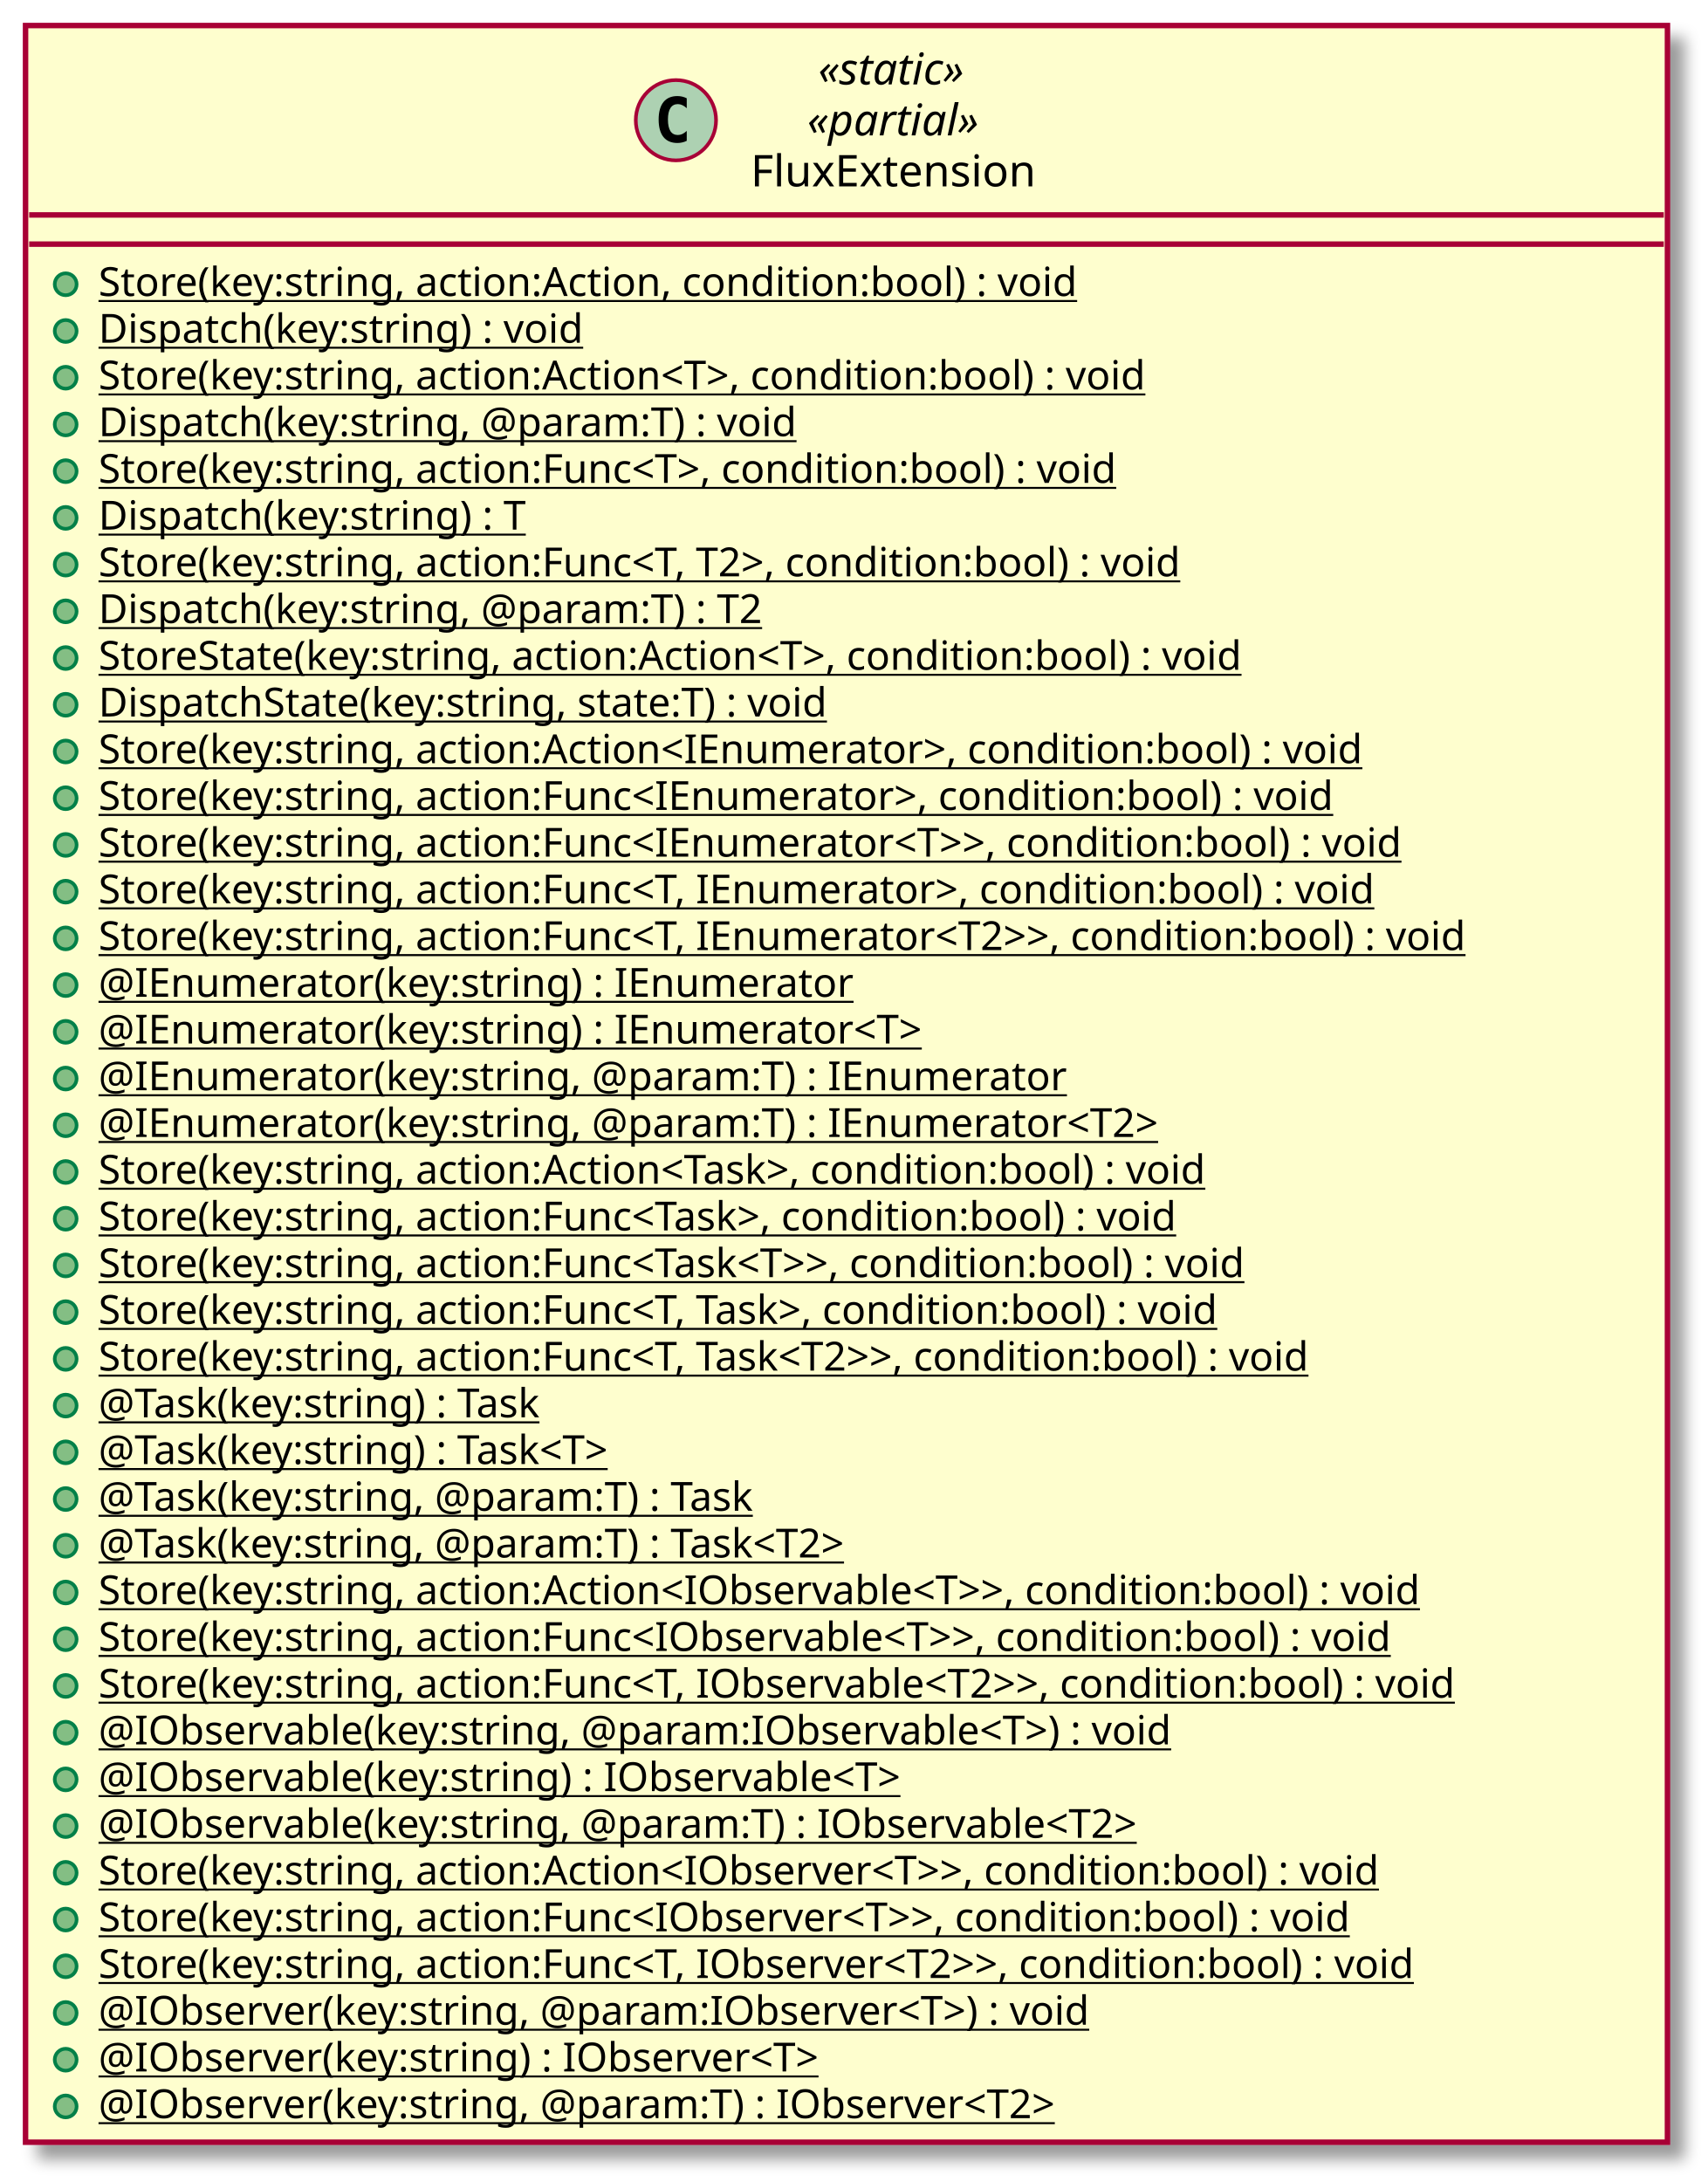
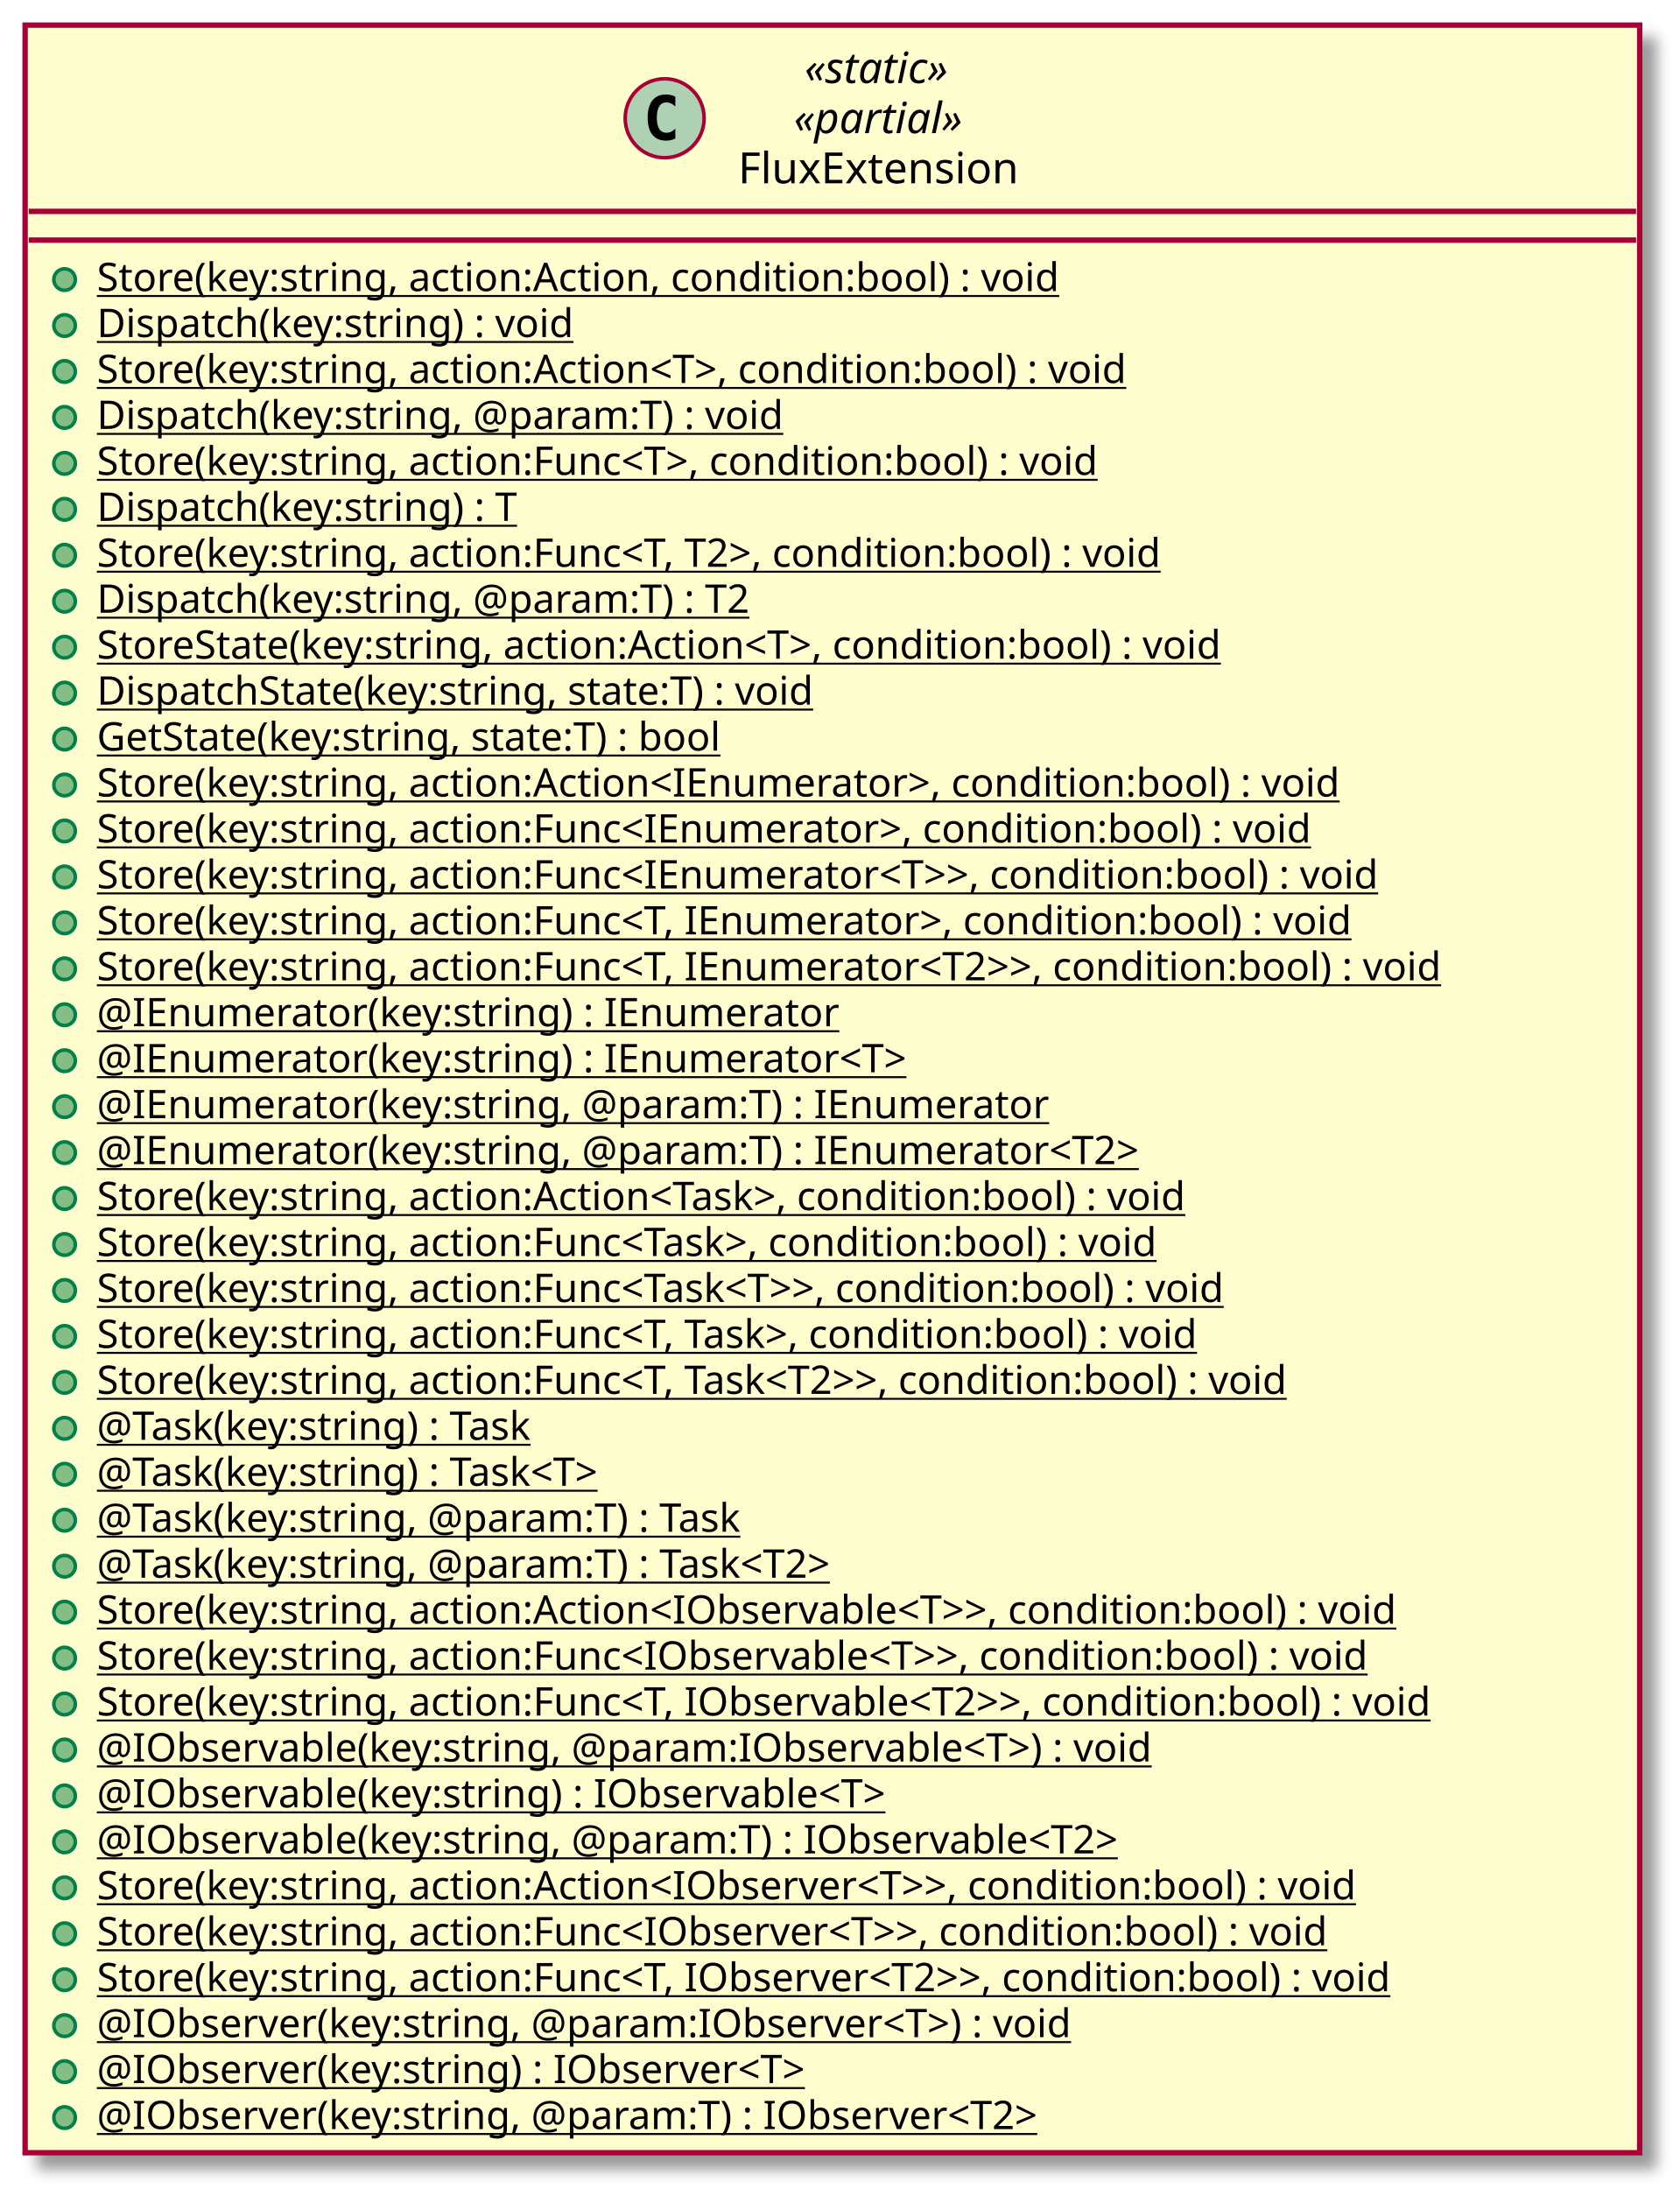
- <svg xmlns="http://www.w3.org/2000/svg" contentScriptType="application/ecmascript" contentStyleType="text/css" height="598px" preserveAspectRatio="none" style="width:468px;height:598px;" version="1.1" viewBox="0 0 468 598" width="468px" zoomAndPan="magnify">
+ <svg xmlns="http://www.w3.org/2000/svg" contentScriptType="application/ecmascript" contentStyleType="text/css" height="610px" preserveAspectRatio="none" style="width:468px;height:610px;" version="1.1" viewBox="0 0 468 610" width="468px" zoomAndPan="magnify">
  <defs>
-     <filter height="300%" id="f1nuoa12rcuyw1" width="300%" x="-1" y="-1">
+     <filter height="300%" id="fzkdju0d05z8o" width="300%" x="-1" y="-1">
      <feGaussianBlur result="blurOut" stdDeviation="2.0" />
      <feColorMatrix in="blurOut" result="blurOut2" type="matrix" values="0 0 0 0 0 0 0 0 0 0 0 0 0 0 0 0 0 0 .4 0" />
      <feOffset dx="4.0" dy="4.0" in="blurOut2" result="blurOut3" />
      <feBlend in="SourceGraphic" in2="blurOut3" mode="normal" />
    </filter>
  </defs>
  <g>
-     <rect fill="#FEFECE" filter="url(#f1nuoa12rcuyw1)" height="580.094" id="FluxExtension" style="stroke: #A80036; stroke-width: 1.5;" width="450" x="7" y="7" />
+     <rect fill="#FEFECE" filter="url(#fzkdju0d05z8o)" height="592.898" id="FluxExtension" style="stroke: #A80036; stroke-width: 1.5;" width="450" x="7" y="7" />
    <ellipse cx="185.25" cy="32.953" fill="#ADD1B2" rx="11" ry="11" style="stroke: #A80036; stroke-width: 1.0;" />
    <path d="M188.219,38.594 Q187.641,38.891 187,39.031 Q186.359,39.188 185.656,39.188 Q183.156,39.188 181.828,37.547 Q180.516,35.891 180.516,32.766 Q180.516,29.641 181.828,27.984 Q183.156,26.328 185.656,26.328 Q186.359,26.328 187,26.484 Q187.656,26.641 188.219,26.938 L188.219,29.656 Q187.594,29.078 187,28.812 Q186.406,28.531 185.781,28.531 Q184.438,28.531 183.75,29.609 Q183.062,30.672 183.062,32.766 Q183.062,34.859 183.75,35.938 Q184.438,37 185.781,37 Q186.406,37 187,36.734 Q187.594,36.453 188.219,35.875 L188.219,38.594 Z " />
    <text fill="#000000" font-family="sans-serif" font-size="12" font-style="italic" lengthAdjust="spacingAndGlyphs" textLength="48" x="224.25" y="23.139">«static»</text>
    <text fill="#000000" font-family="sans-serif" font-size="12" font-style="italic" lengthAdjust="spacingAndGlyphs" textLength="54" x="221.25" y="37.107">«partial»</text>
    <text fill="#000000" font-family="sans-serif" font-size="12" lengthAdjust="spacingAndGlyphs" textLength="85" x="205.75" y="51.076">FluxExtension</text>
    <line style="stroke: #A80036; stroke-width: 1.5;" x1="8" x2="456" y1="58.906" y2="58.906" />
    <line style="stroke: #A80036; stroke-width: 1.5;" x1="8" x2="456" y1="66.906" y2="66.906" />
    <ellipse cx="18" cy="77.906" fill="#84BE84" rx="3" ry="3" style="stroke: #038048; stroke-width: 1.0;" />
    <text fill="#000000" font-family="sans-serif" font-size="11" lengthAdjust="spacingAndGlyphs" text-decoration="underline" textLength="297" x="27" y="81.117">Store(key:string, action:Action, condition:bool) : void</text>
    <ellipse cx="18" cy="90.711" fill="#84BE84" rx="3" ry="3" style="stroke: #038048; stroke-width: 1.0;" />
    <text fill="#000000" font-family="sans-serif" font-size="11" lengthAdjust="spacingAndGlyphs" text-decoration="underline" textLength="148" x="27" y="93.921">Dispatch(key:string) : void</text>
    <ellipse cx="18" cy="103.516" fill="#84BE84" rx="3" ry="3" style="stroke: #038048; stroke-width: 1.0;" />
    <text fill="#000000" font-family="sans-serif" font-size="11" lengthAdjust="spacingAndGlyphs" text-decoration="underline" textLength="322" x="27" y="106.726">Store(key:string, action:Action&lt;T&gt;, condition:bool) : void</text>
    <ellipse cx="18" cy="116.32" fill="#84BE84" rx="3" ry="3" style="stroke: #038048; stroke-width: 1.0;" />
    <text fill="#000000" font-family="sans-serif" font-size="11" lengthAdjust="spacingAndGlyphs" text-decoration="underline" textLength="216" x="27" y="119.531">Dispatch(key:string, @param:T) : void</text>
    <ellipse cx="18" cy="129.125" fill="#84BE84" rx="3" ry="3" style="stroke: #038048; stroke-width: 1.0;" />
    <text fill="#000000" font-family="sans-serif" font-size="11" lengthAdjust="spacingAndGlyphs" text-decoration="underline" textLength="314" x="27" y="132.335">Store(key:string, action:Func&lt;T&gt;, condition:bool) : void</text>
    <ellipse cx="18" cy="141.93" fill="#84BE84" rx="3" ry="3" style="stroke: #038048; stroke-width: 1.0;" />
    <text fill="#000000" font-family="sans-serif" font-size="11" lengthAdjust="spacingAndGlyphs" text-decoration="underline" textLength="132" x="27" y="145.14">Dispatch(key:string) : T</text>
    <ellipse cx="18" cy="154.734" fill="#84BE84" rx="3" ry="3" style="stroke: #038048; stroke-width: 1.0;" />
    <text fill="#000000" font-family="sans-serif" font-size="11" lengthAdjust="spacingAndGlyphs" text-decoration="underline" textLength="336" x="27" y="157.945">Store(key:string, action:Func&lt;T, T2&gt;, condition:bool) : void</text>
    <ellipse cx="18" cy="167.539" fill="#84BE84" rx="3" ry="3" style="stroke: #038048; stroke-width: 1.0;" />
    <text fill="#000000" font-family="sans-serif" font-size="11" lengthAdjust="spacingAndGlyphs" text-decoration="underline" textLength="207" x="27" y="170.75">Dispatch(key:string, @param:T) : T2</text>
    <ellipse cx="18" cy="180.344" fill="#84BE84" rx="3" ry="3" style="stroke: #038048; stroke-width: 1.0;" />
    <text fill="#000000" font-family="sans-serif" font-size="11" lengthAdjust="spacingAndGlyphs" text-decoration="underline" textLength="352" x="27" y="183.554">StoreState(key:string, action:Action&lt;T&gt;, condition:bool) : void</text>
    <ellipse cx="18" cy="193.148" fill="#84BE84" rx="3" ry="3" style="stroke: #038048; stroke-width: 1.0;" />
    <text fill="#000000" font-family="sans-serif" font-size="11" lengthAdjust="spacingAndGlyphs" text-decoration="underline" textLength="226" x="27" y="196.359">DispatchState(key:string, state:T) : void</text>
    <ellipse cx="18" cy="205.953" fill="#84BE84" rx="3" ry="3" style="stroke: #038048; stroke-width: 1.0;" />
-     <text fill="#000000" font-family="sans-serif" font-size="11" lengthAdjust="spacingAndGlyphs" text-decoration="underline" textLength="385" x="27" y="209.164">Store(key:string, action:Action&lt;IEnumerator&gt;, condition:bool) : void</text>
+     <text fill="#000000" font-family="sans-serif" font-size="11" lengthAdjust="spacingAndGlyphs" text-decoration="underline" textLength="198" x="27" y="209.164">GetState(key:string, state:T) : bool</text>
    <ellipse cx="18" cy="218.758" fill="#84BE84" rx="3" ry="3" style="stroke: #038048; stroke-width: 1.0;" />
-     <text fill="#000000" font-family="sans-serif" font-size="11" lengthAdjust="spacingAndGlyphs" text-decoration="underline" textLength="377" x="27" y="221.968">Store(key:string, action:Func&lt;IEnumerator&gt;, condition:bool) : void</text>
+     <text fill="#000000" font-family="sans-serif" font-size="11" lengthAdjust="spacingAndGlyphs" text-decoration="underline" textLength="385" x="27" y="221.968">Store(key:string, action:Action&lt;IEnumerator&gt;, condition:bool) : void</text>
    <ellipse cx="18" cy="231.562" fill="#84BE84" rx="3" ry="3" style="stroke: #038048; stroke-width: 1.0;" />
-     <text fill="#000000" font-family="sans-serif" font-size="11" lengthAdjust="spacingAndGlyphs" text-decoration="underline" textLength="402" x="27" y="234.773">Store(key:string, action:Func&lt;IEnumerator&lt;T&gt;&gt;, condition:bool) : void</text>
+     <text fill="#000000" font-family="sans-serif" font-size="11" lengthAdjust="spacingAndGlyphs" text-decoration="underline" textLength="377" x="27" y="234.773">Store(key:string, action:Func&lt;IEnumerator&gt;, condition:bool) : void</text>
    <ellipse cx="18" cy="244.367" fill="#84BE84" rx="3" ry="3" style="stroke: #038048; stroke-width: 1.0;" />
-     <text fill="#000000" font-family="sans-serif" font-size="11" lengthAdjust="spacingAndGlyphs" text-decoration="underline" textLength="392" x="27" y="247.578">Store(key:string, action:Func&lt;T, IEnumerator&gt;, condition:bool) : void</text>
+     <text fill="#000000" font-family="sans-serif" font-size="11" lengthAdjust="spacingAndGlyphs" text-decoration="underline" textLength="402" x="27" y="247.578">Store(key:string, action:Func&lt;IEnumerator&lt;T&gt;&gt;, condition:bool) : void</text>
    <ellipse cx="18" cy="257.172" fill="#84BE84" rx="3" ry="3" style="stroke: #038048; stroke-width: 1.0;" />
-     <text fill="#000000" font-family="sans-serif" font-size="11" lengthAdjust="spacingAndGlyphs" text-decoration="underline" textLength="424" x="27" y="260.382">Store(key:string, action:Func&lt;T, IEnumerator&lt;T2&gt;&gt;, condition:bool) : void</text>
+     <text fill="#000000" font-family="sans-serif" font-size="11" lengthAdjust="spacingAndGlyphs" text-decoration="underline" textLength="392" x="27" y="260.382">Store(key:string, action:Func&lt;T, IEnumerator&gt;, condition:bool) : void</text>
    <ellipse cx="18" cy="269.977" fill="#84BE84" rx="3" ry="3" style="stroke: #038048; stroke-width: 1.0;" />
-     <text fill="#000000" font-family="sans-serif" font-size="11" lengthAdjust="spacingAndGlyphs" text-decoration="underline" textLength="228" x="27" y="273.187">@IEnumerator(key:string) : IEnumerator</text>
+     <text fill="#000000" font-family="sans-serif" font-size="11" lengthAdjust="spacingAndGlyphs" text-decoration="underline" textLength="424" x="27" y="273.187">Store(key:string, action:Func&lt;T, IEnumerator&lt;T2&gt;&gt;, condition:bool) : void</text>
    <ellipse cx="18" cy="282.781" fill="#84BE84" rx="3" ry="3" style="stroke: #038048; stroke-width: 1.0;" />
-     <text fill="#000000" font-family="sans-serif" font-size="11" lengthAdjust="spacingAndGlyphs" text-decoration="underline" textLength="253" x="27" y="285.992">@IEnumerator(key:string) : IEnumerator&lt;T&gt;</text>
+     <text fill="#000000" font-family="sans-serif" font-size="11" lengthAdjust="spacingAndGlyphs" text-decoration="underline" textLength="228" x="27" y="285.992">@IEnumerator(key:string) : IEnumerator</text>
    <ellipse cx="18" cy="295.586" fill="#84BE84" rx="3" ry="3" style="stroke: #038048; stroke-width: 1.0;" />
-     <text fill="#000000" font-family="sans-serif" font-size="11" lengthAdjust="spacingAndGlyphs" text-decoration="underline" textLength="296" x="27" y="298.796">@IEnumerator(key:string, @param:T) : IEnumerator</text>
+     <text fill="#000000" font-family="sans-serif" font-size="11" lengthAdjust="spacingAndGlyphs" text-decoration="underline" textLength="253" x="27" y="298.796">@IEnumerator(key:string) : IEnumerator&lt;T&gt;</text>
    <ellipse cx="18" cy="308.391" fill="#84BE84" rx="3" ry="3" style="stroke: #038048; stroke-width: 1.0;" />
-     <text fill="#000000" font-family="sans-serif" font-size="11" lengthAdjust="spacingAndGlyphs" text-decoration="underline" textLength="328" x="27" y="311.601">@IEnumerator(key:string, @param:T) : IEnumerator&lt;T2&gt;</text>
+     <text fill="#000000" font-family="sans-serif" font-size="11" lengthAdjust="spacingAndGlyphs" text-decoration="underline" textLength="296" x="27" y="311.601">@IEnumerator(key:string, @param:T) : IEnumerator</text>
    <ellipse cx="18" cy="321.195" fill="#84BE84" rx="3" ry="3" style="stroke: #038048; stroke-width: 1.0;" />
-     <text fill="#000000" font-family="sans-serif" font-size="11" lengthAdjust="spacingAndGlyphs" text-decoration="underline" textLength="342" x="27" y="324.406">Store(key:string, action:Action&lt;Task&gt;, condition:bool) : void</text>
+     <text fill="#000000" font-family="sans-serif" font-size="11" lengthAdjust="spacingAndGlyphs" text-decoration="underline" textLength="328" x="27" y="324.406">@IEnumerator(key:string, @param:T) : IEnumerator&lt;T2&gt;</text>
    <ellipse cx="18" cy="334" fill="#84BE84" rx="3" ry="3" style="stroke: #038048; stroke-width: 1.0;" />
-     <text fill="#000000" font-family="sans-serif" font-size="11" lengthAdjust="spacingAndGlyphs" text-decoration="underline" textLength="334" x="27" y="337.21">Store(key:string, action:Func&lt;Task&gt;, condition:bool) : void</text>
+     <text fill="#000000" font-family="sans-serif" font-size="11" lengthAdjust="spacingAndGlyphs" text-decoration="underline" textLength="342" x="27" y="337.21">Store(key:string, action:Action&lt;Task&gt;, condition:bool) : void</text>
    <ellipse cx="18" cy="346.805" fill="#84BE84" rx="3" ry="3" style="stroke: #038048; stroke-width: 1.0;" />
-     <text fill="#000000" font-family="sans-serif" font-size="11" lengthAdjust="spacingAndGlyphs" text-decoration="underline" textLength="359" x="27" y="350.015">Store(key:string, action:Func&lt;Task&lt;T&gt;&gt;, condition:bool) : void</text>
+     <text fill="#000000" font-family="sans-serif" font-size="11" lengthAdjust="spacingAndGlyphs" text-decoration="underline" textLength="334" x="27" y="350.015">Store(key:string, action:Func&lt;Task&gt;, condition:bool) : void</text>
    <ellipse cx="18" cy="359.609" fill="#84BE84" rx="3" ry="3" style="stroke: #038048; stroke-width: 1.0;" />
-     <text fill="#000000" font-family="sans-serif" font-size="11" lengthAdjust="spacingAndGlyphs" text-decoration="underline" textLength="349" x="27" y="362.82">Store(key:string, action:Func&lt;T, Task&gt;, condition:bool) : void</text>
+     <text fill="#000000" font-family="sans-serif" font-size="11" lengthAdjust="spacingAndGlyphs" text-decoration="underline" textLength="359" x="27" y="362.82">Store(key:string, action:Func&lt;Task&lt;T&gt;&gt;, condition:bool) : void</text>
    <ellipse cx="18" cy="372.414" fill="#84BE84" rx="3" ry="3" style="stroke: #038048; stroke-width: 1.0;" />
-     <text fill="#000000" font-family="sans-serif" font-size="11" lengthAdjust="spacingAndGlyphs" text-decoration="underline" textLength="381" x="27" y="375.625">Store(key:string, action:Func&lt;T, Task&lt;T2&gt;&gt;, condition:bool) : void</text>
+     <text fill="#000000" font-family="sans-serif" font-size="11" lengthAdjust="spacingAndGlyphs" text-decoration="underline" textLength="349" x="27" y="375.625">Store(key:string, action:Func&lt;T, Task&gt;, condition:bool) : void</text>
    <ellipse cx="18" cy="385.219" fill="#84BE84" rx="3" ry="3" style="stroke: #038048; stroke-width: 1.0;" />
-     <text fill="#000000" font-family="sans-serif" font-size="11" lengthAdjust="spacingAndGlyphs" text-decoration="underline" textLength="142" x="27" y="388.429">@Task(key:string) : Task</text>
+     <text fill="#000000" font-family="sans-serif" font-size="11" lengthAdjust="spacingAndGlyphs" text-decoration="underline" textLength="381" x="27" y="388.429">Store(key:string, action:Func&lt;T, Task&lt;T2&gt;&gt;, condition:bool) : void</text>
    <ellipse cx="18" cy="398.023" fill="#84BE84" rx="3" ry="3" style="stroke: #038048; stroke-width: 1.0;" />
-     <text fill="#000000" font-family="sans-serif" font-size="11" lengthAdjust="spacingAndGlyphs" text-decoration="underline" textLength="167" x="27" y="401.234">@Task(key:string) : Task&lt;T&gt;</text>
+     <text fill="#000000" font-family="sans-serif" font-size="11" lengthAdjust="spacingAndGlyphs" text-decoration="underline" textLength="142" x="27" y="401.234">@Task(key:string) : Task</text>
    <ellipse cx="18" cy="410.828" fill="#84BE84" rx="3" ry="3" style="stroke: #038048; stroke-width: 1.0;" />
-     <text fill="#000000" font-family="sans-serif" font-size="11" lengthAdjust="spacingAndGlyphs" text-decoration="underline" textLength="210" x="27" y="414.039">@Task(key:string, @param:T) : Task</text>
+     <text fill="#000000" font-family="sans-serif" font-size="11" lengthAdjust="spacingAndGlyphs" text-decoration="underline" textLength="167" x="27" y="414.039">@Task(key:string) : Task&lt;T&gt;</text>
    <ellipse cx="18" cy="423.633" fill="#84BE84" rx="3" ry="3" style="stroke: #038048; stroke-width: 1.0;" />
-     <text fill="#000000" font-family="sans-serif" font-size="11" lengthAdjust="spacingAndGlyphs" text-decoration="underline" textLength="242" x="27" y="426.843">@Task(key:string, @param:T) : Task&lt;T2&gt;</text>
+     <text fill="#000000" font-family="sans-serif" font-size="11" lengthAdjust="spacingAndGlyphs" text-decoration="underline" textLength="210" x="27" y="426.843">@Task(key:string, @param:T) : Task</text>
    <ellipse cx="18" cy="436.438" fill="#84BE84" rx="3" ry="3" style="stroke: #038048; stroke-width: 1.0;" />
-     <text fill="#000000" font-family="sans-serif" font-size="11" lengthAdjust="spacingAndGlyphs" text-decoration="underline" textLength="408" x="27" y="439.648">Store(key:string, action:Action&lt;IObservable&lt;T&gt;&gt;, condition:bool) : void</text>
+     <text fill="#000000" font-family="sans-serif" font-size="11" lengthAdjust="spacingAndGlyphs" text-decoration="underline" textLength="242" x="27" y="439.648">@Task(key:string, @param:T) : Task&lt;T2&gt;</text>
    <ellipse cx="18" cy="449.242" fill="#84BE84" rx="3" ry="3" style="stroke: #038048; stroke-width: 1.0;" />
-     <text fill="#000000" font-family="sans-serif" font-size="11" lengthAdjust="spacingAndGlyphs" text-decoration="underline" textLength="400" x="27" y="452.453">Store(key:string, action:Func&lt;IObservable&lt;T&gt;&gt;, condition:bool) : void</text>
+     <text fill="#000000" font-family="sans-serif" font-size="11" lengthAdjust="spacingAndGlyphs" text-decoration="underline" textLength="408" x="27" y="452.453">Store(key:string, action:Action&lt;IObservable&lt;T&gt;&gt;, condition:bool) : void</text>
    <ellipse cx="18" cy="462.047" fill="#84BE84" rx="3" ry="3" style="stroke: #038048; stroke-width: 1.0;" />
-     <text fill="#000000" font-family="sans-serif" font-size="11" lengthAdjust="spacingAndGlyphs" text-decoration="underline" textLength="422" x="27" y="465.257">Store(key:string, action:Func&lt;T, IObservable&lt;T2&gt;&gt;, condition:bool) : void</text>
+     <text fill="#000000" font-family="sans-serif" font-size="11" lengthAdjust="spacingAndGlyphs" text-decoration="underline" textLength="400" x="27" y="465.257">Store(key:string, action:Func&lt;IObservable&lt;T&gt;&gt;, condition:bool) : void</text>
    <ellipse cx="18" cy="474.852" fill="#84BE84" rx="3" ry="3" style="stroke: #038048; stroke-width: 1.0;" />
-     <text fill="#000000" font-family="sans-serif" font-size="11" lengthAdjust="spacingAndGlyphs" text-decoration="underline" textLength="333" x="27" y="478.062">@IObservable(key:string, @param:IObservable&lt;T&gt;) : void</text>
+     <text fill="#000000" font-family="sans-serif" font-size="11" lengthAdjust="spacingAndGlyphs" text-decoration="underline" textLength="422" x="27" y="478.062">Store(key:string, action:Func&lt;T, IObservable&lt;T2&gt;&gt;, condition:bool) : void</text>
    <ellipse cx="18" cy="487.656" fill="#84BE84" rx="3" ry="3" style="stroke: #038048; stroke-width: 1.0;" />
-     <text fill="#000000" font-family="sans-serif" font-size="11" lengthAdjust="spacingAndGlyphs" text-decoration="underline" textLength="249" x="27" y="490.867">@IObservable(key:string) : IObservable&lt;T&gt;</text>
+     <text fill="#000000" font-family="sans-serif" font-size="11" lengthAdjust="spacingAndGlyphs" text-decoration="underline" textLength="333" x="27" y="490.867">@IObservable(key:string, @param:IObservable&lt;T&gt;) : void</text>
    <ellipse cx="18" cy="500.461" fill="#84BE84" rx="3" ry="3" style="stroke: #038048; stroke-width: 1.0;" />
-     <text fill="#000000" font-family="sans-serif" font-size="11" lengthAdjust="spacingAndGlyphs" text-decoration="underline" textLength="324" x="27" y="503.671">@IObservable(key:string, @param:T) : IObservable&lt;T2&gt;</text>
+     <text fill="#000000" font-family="sans-serif" font-size="11" lengthAdjust="spacingAndGlyphs" text-decoration="underline" textLength="249" x="27" y="503.671">@IObservable(key:string) : IObservable&lt;T&gt;</text>
    <ellipse cx="18" cy="513.266" fill="#84BE84" rx="3" ry="3" style="stroke: #038048; stroke-width: 1.0;" />
-     <text fill="#000000" font-family="sans-serif" font-size="11" lengthAdjust="spacingAndGlyphs" text-decoration="underline" textLength="396" x="27" y="516.476">Store(key:string, action:Action&lt;IObserver&lt;T&gt;&gt;, condition:bool) : void</text>
+     <text fill="#000000" font-family="sans-serif" font-size="11" lengthAdjust="spacingAndGlyphs" text-decoration="underline" textLength="324" x="27" y="516.476">@IObservable(key:string, @param:T) : IObservable&lt;T2&gt;</text>
    <ellipse cx="18" cy="526.07" fill="#84BE84" rx="3" ry="3" style="stroke: #038048; stroke-width: 1.0;" />
-     <text fill="#000000" font-family="sans-serif" font-size="11" lengthAdjust="spacingAndGlyphs" text-decoration="underline" textLength="388" x="27" y="529.281">Store(key:string, action:Func&lt;IObserver&lt;T&gt;&gt;, condition:bool) : void</text>
+     <text fill="#000000" font-family="sans-serif" font-size="11" lengthAdjust="spacingAndGlyphs" text-decoration="underline" textLength="396" x="27" y="529.281">Store(key:string, action:Action&lt;IObserver&lt;T&gt;&gt;, condition:bool) : void</text>
    <ellipse cx="18" cy="538.875" fill="#84BE84" rx="3" ry="3" style="stroke: #038048; stroke-width: 1.0;" />
-     <text fill="#000000" font-family="sans-serif" font-size="11" lengthAdjust="spacingAndGlyphs" text-decoration="underline" textLength="410" x="27" y="542.085">Store(key:string, action:Func&lt;T, IObserver&lt;T2&gt;&gt;, condition:bool) : void</text>
+     <text fill="#000000" font-family="sans-serif" font-size="11" lengthAdjust="spacingAndGlyphs" text-decoration="underline" textLength="388" x="27" y="542.085">Store(key:string, action:Func&lt;IObserver&lt;T&gt;&gt;, condition:bool) : void</text>
    <ellipse cx="18" cy="551.68" fill="#84BE84" rx="3" ry="3" style="stroke: #038048; stroke-width: 1.0;" />
-     <text fill="#000000" font-family="sans-serif" font-size="11" lengthAdjust="spacingAndGlyphs" text-decoration="underline" textLength="309" x="27" y="554.89">@IObserver(key:string, @param:IObserver&lt;T&gt;) : void</text>
+     <text fill="#000000" font-family="sans-serif" font-size="11" lengthAdjust="spacingAndGlyphs" text-decoration="underline" textLength="410" x="27" y="554.89">Store(key:string, action:Func&lt;T, IObserver&lt;T2&gt;&gt;, condition:bool) : void</text>
    <ellipse cx="18" cy="564.484" fill="#84BE84" rx="3" ry="3" style="stroke: #038048; stroke-width: 1.0;" />
-     <text fill="#000000" font-family="sans-serif" font-size="11" lengthAdjust="spacingAndGlyphs" text-decoration="underline" textLength="225" x="27" y="567.695">@IObserver(key:string) : IObserver&lt;T&gt;</text>
+     <text fill="#000000" font-family="sans-serif" font-size="11" lengthAdjust="spacingAndGlyphs" text-decoration="underline" textLength="309" x="27" y="567.695">@IObserver(key:string, @param:IObserver&lt;T&gt;) : void</text>
    <ellipse cx="18" cy="577.289" fill="#84BE84" rx="3" ry="3" style="stroke: #038048; stroke-width: 1.0;" />
-     <text fill="#000000" font-family="sans-serif" font-size="11" lengthAdjust="spacingAndGlyphs" text-decoration="underline" textLength="300" x="27" y="580.5">@IObserver(key:string, @param:T) : IObserver&lt;T2&gt;</text>
+     <text fill="#000000" font-family="sans-serif" font-size="11" lengthAdjust="spacingAndGlyphs" text-decoration="underline" textLength="225" x="27" y="580.5">@IObserver(key:string) : IObserver&lt;T&gt;</text>
+     <ellipse cx="18" cy="590.094" fill="#84BE84" rx="3" ry="3" style="stroke: #038048; stroke-width: 1.0;" />
+     <text fill="#000000" font-family="sans-serif" font-size="11" lengthAdjust="spacingAndGlyphs" text-decoration="underline" textLength="300" x="27" y="593.304">@IObserver(key:string, @param:T) : IObserver&lt;T2&gt;</text>
  </g>
</svg>
